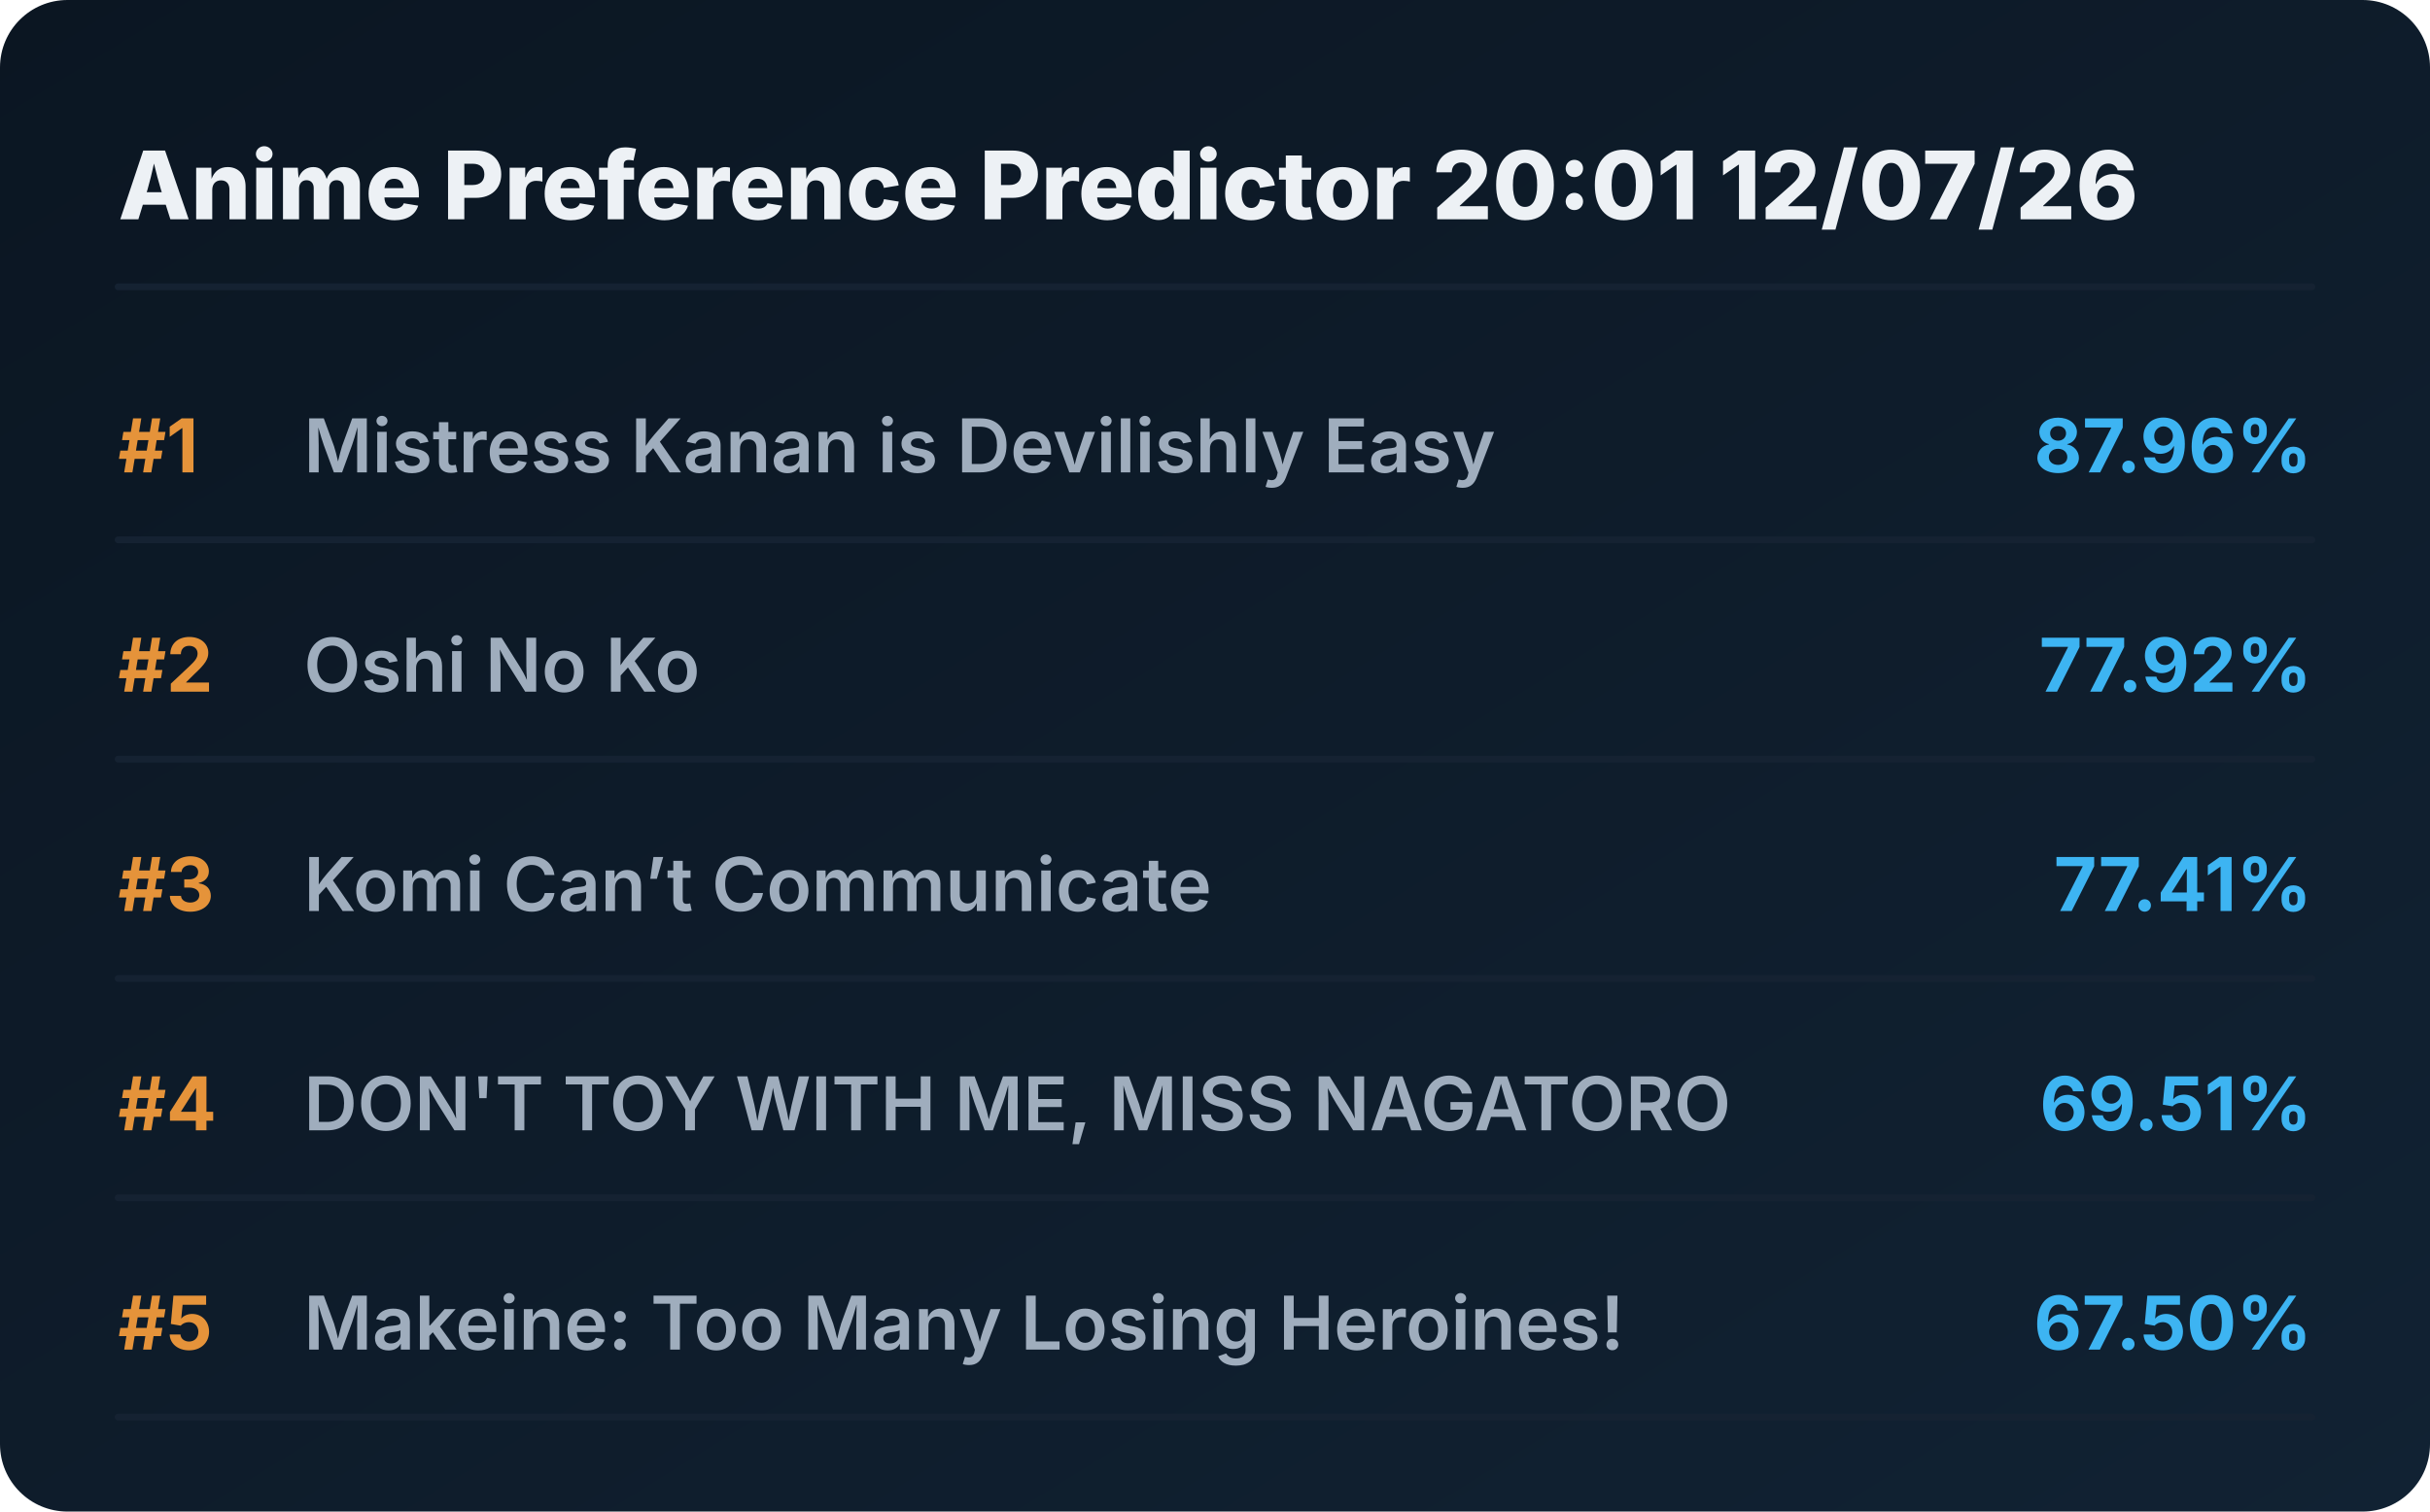
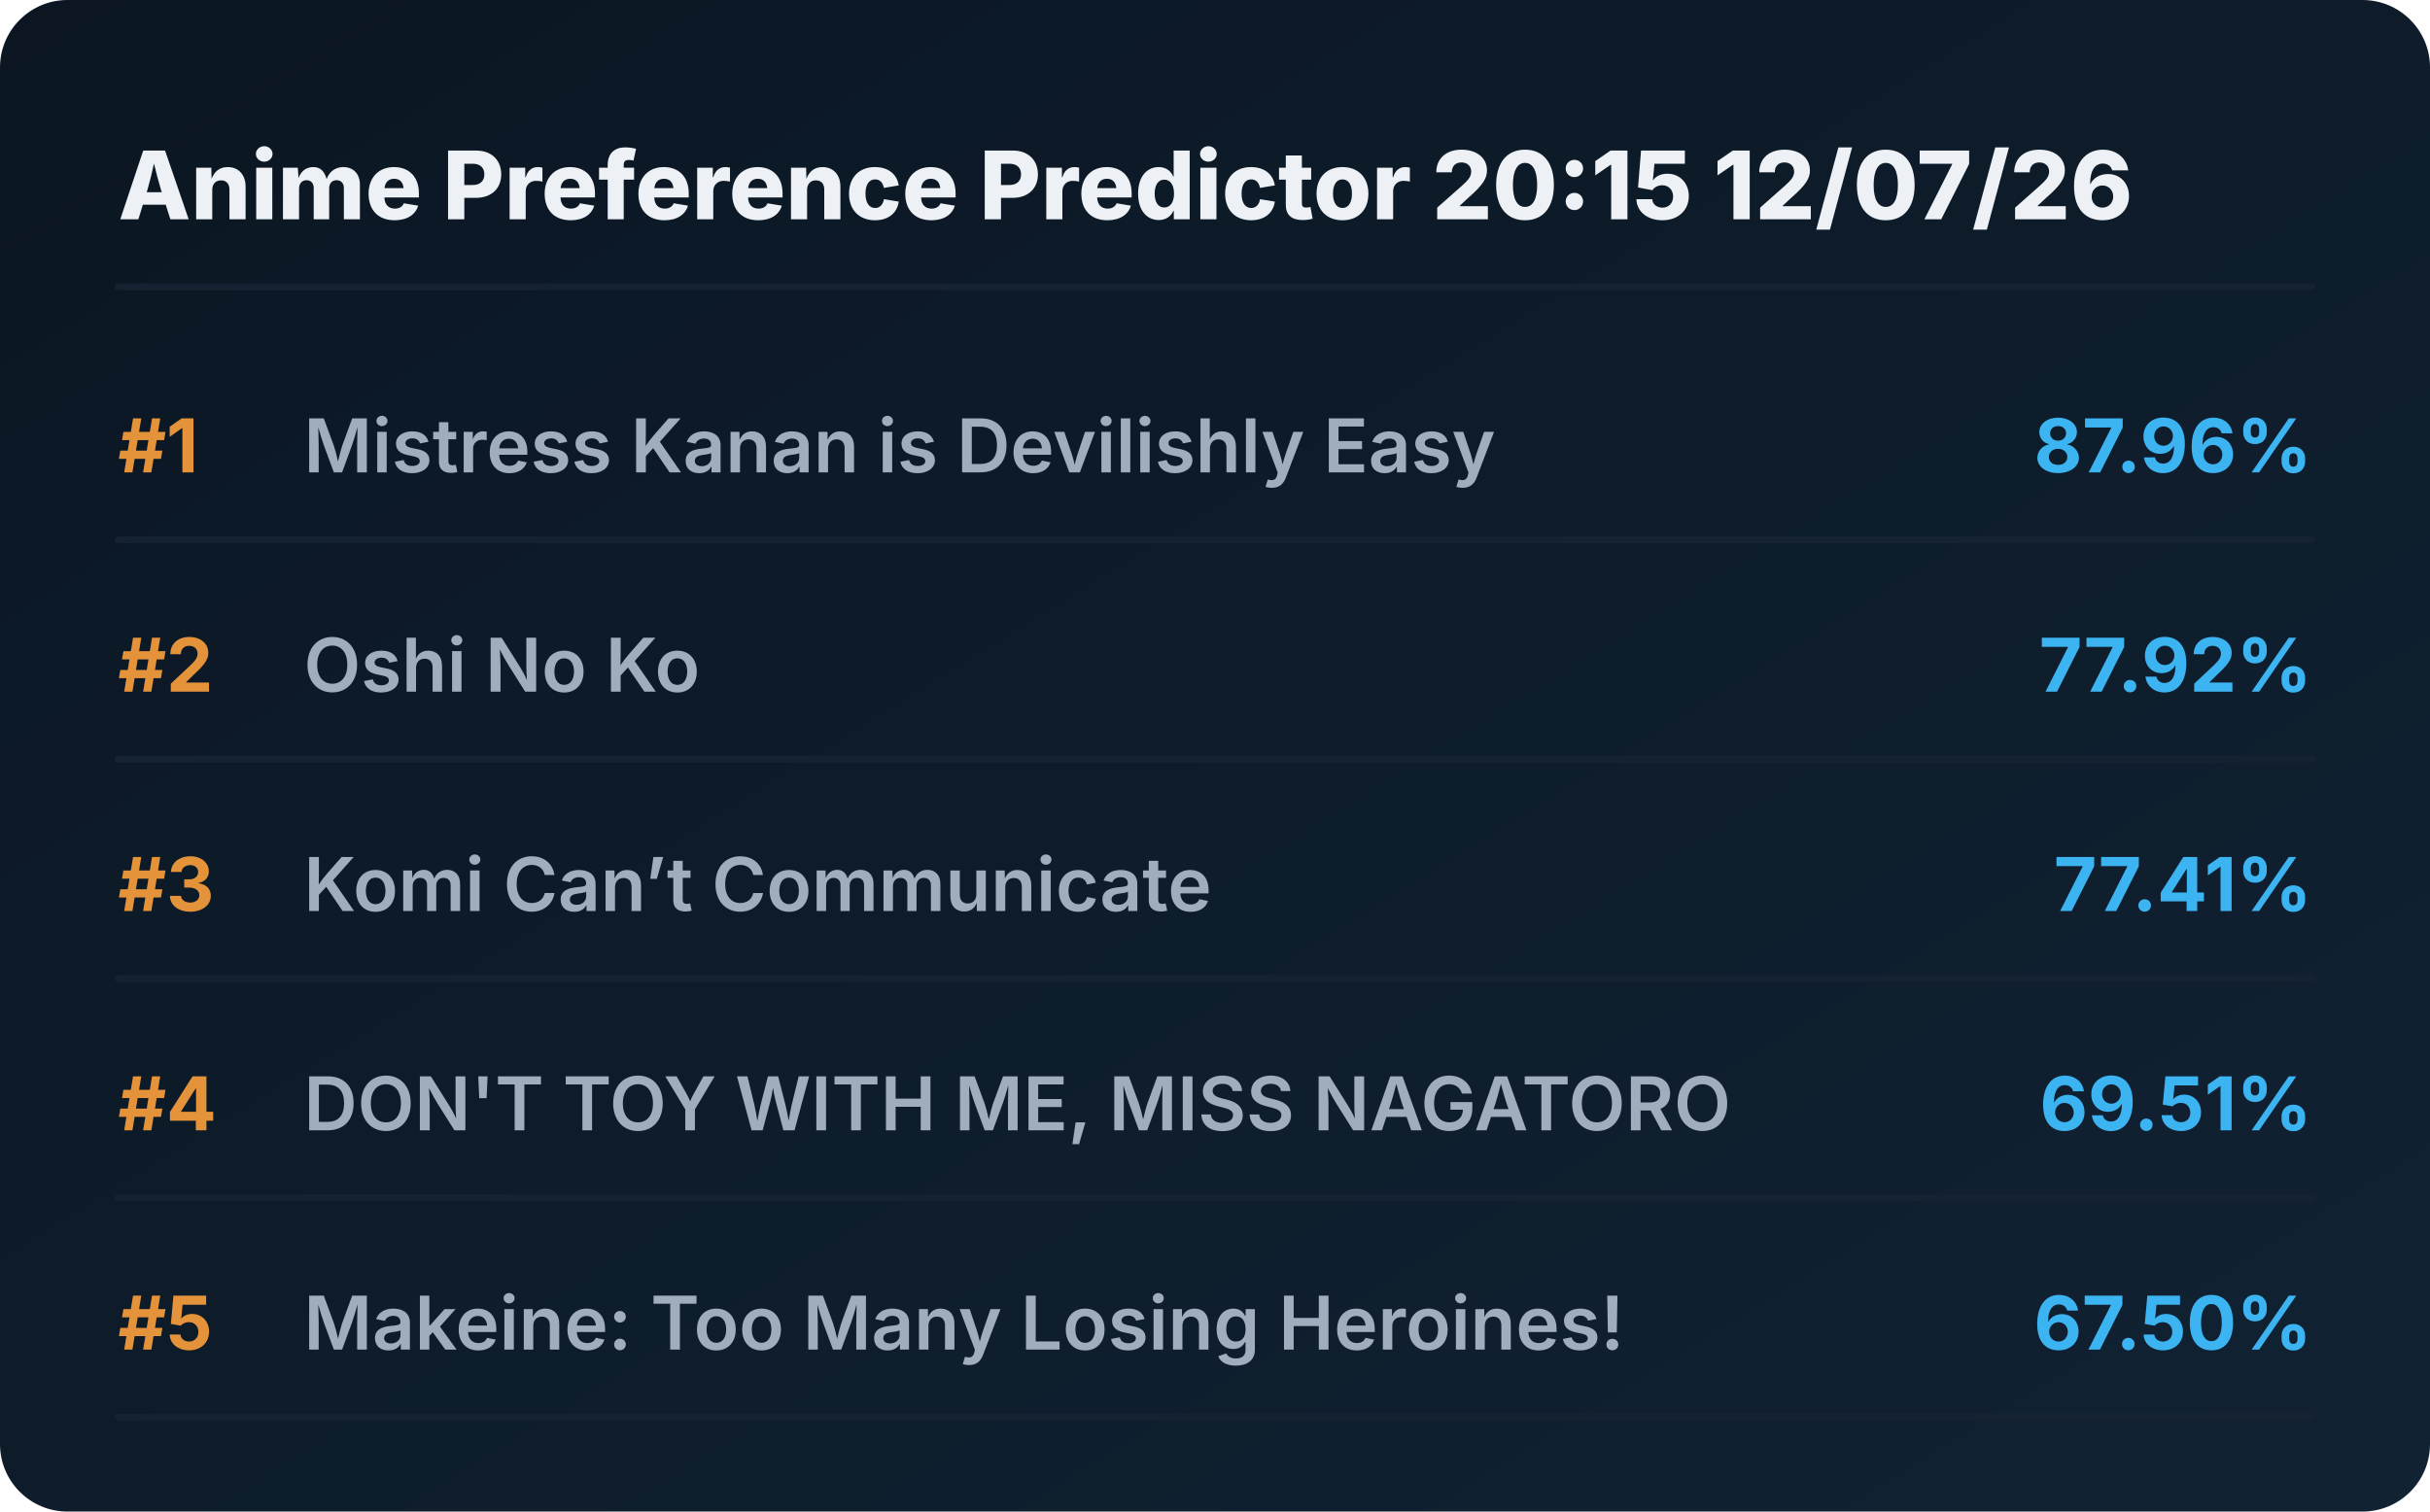
<svg xmlns="http://www.w3.org/2000/svg" viewBox="0 0 720 448" preserveAspectRatio="xMidYMid meet" style="width: 100%; height: auto; max-width: 720px;">
  <defs>
    <linearGradient id="boxGrad" x1="0%" y1="0%" x2="100%" y2="100%">
      <stop offset="0%" stop-color="#0b1622" />
      <stop offset="100%" stop-color="#112233" />
    </linearGradient>
    <clipPath id="titleClip">
      <rect x="90" y="0" width="510" height="100%" />
    </clipPath>
  </defs>
  <style>
    .bg { fill: url(#boxGrad); rx: 20px; }
    .header { font-family: 'Overpass', 'Inter', system-ui, sans-serif; font-weight: 800; font-size: 28px; fill: #edf1f5; }
    .rank { font-family: 'Overpass', 'Inter', system-ui, sans-serif; font-weight: 700; font-size: 22px; fill: #e5933a; }
    .title { font-family: 'Overpass', 'Inter', system-ui, sans-serif; font-weight: 600; font-size: 22px; fill: #9fadbd; }
    .score { font-family: 'Overpass', 'Inter', system-ui, sans-serif; font-weight: 700; font-size: 22px; fill: #3db4f2; }
    .line { stroke: #152232; stroke-width: 2; stroke-linecap: round; }
  </style>
  <rect class="bg" width="720" height="448" />
-   <text x="35" y="65" class="header">Anime Preference Predictor 20:01 12/07/26</text>
+   <text x="35" y="65" class="header">Anime Preference Predictor 20:15 12/07/26</text>
  <line x1="35" y1="85" x2="685" y2="85" class="line" />
  <g transform="translate(0, 0)">
    <text x="35" y="140" class="rank">#1</text>
    <text x="90" y="140" class="title">Mistress Kanan is Devilishly Easy</text>
    <text x="685" y="140" class="score" text-anchor="end">87.96%</text>
    <line x1="35" y1="160" x2="685" y2="160" class="line" />
  </g>
  <g transform="translate(0, 65)">
    <text x="35" y="140" class="rank">#2</text>
    <text x="90" y="140" class="title">Oshi No Ko</text>
    <text x="685" y="140" class="score" text-anchor="end">77.92%</text>
    <line x1="35" y1="160" x2="685" y2="160" class="line" />
  </g>
  <g transform="translate(0, 130)">
    <text x="35" y="140" class="rank">#3</text>
    <text x="90" y="140" class="title">Komi Can’t Communicate</text>
    <text x="685" y="140" class="score" text-anchor="end">77.41%</text>
    <line x1="35" y1="160" x2="685" y2="160" class="line" />
  </g>
  <g transform="translate(0, 195)">
    <text x="35" y="140" class="rank">#4</text>
    <text x="90" y="140" class="title">DON'T TOY WITH ME, MISS NAGATORO</text>
    <text x="685" y="140" class="score" text-anchor="end">69.51%</text>
    <line x1="35" y1="160" x2="685" y2="160" class="line" />
  </g>
  <g transform="translate(0, 260)">
    <text x="35" y="140" class="rank">#5</text>
    <text x="90" y="140" class="title">Makeine: Too Many Losing Heroines!</text>
    <text x="685" y="140" class="score" text-anchor="end">67.50%</text>
    <line x1="35" y1="160" x2="685" y2="160" class="line" />
  </g>
</svg>
